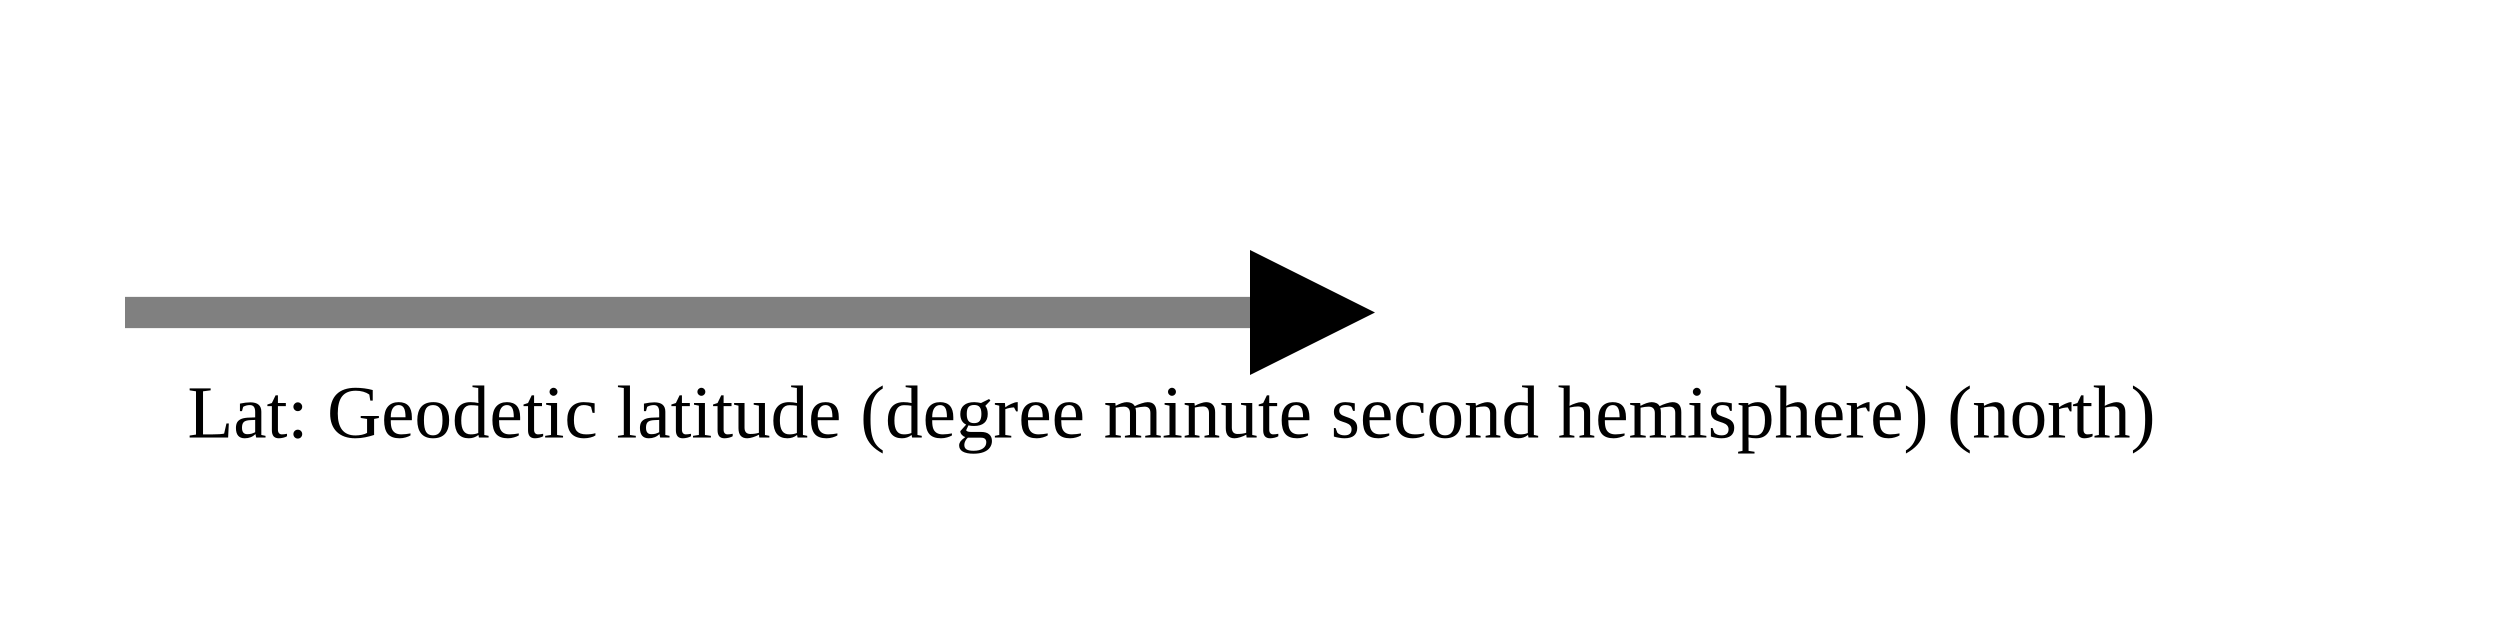
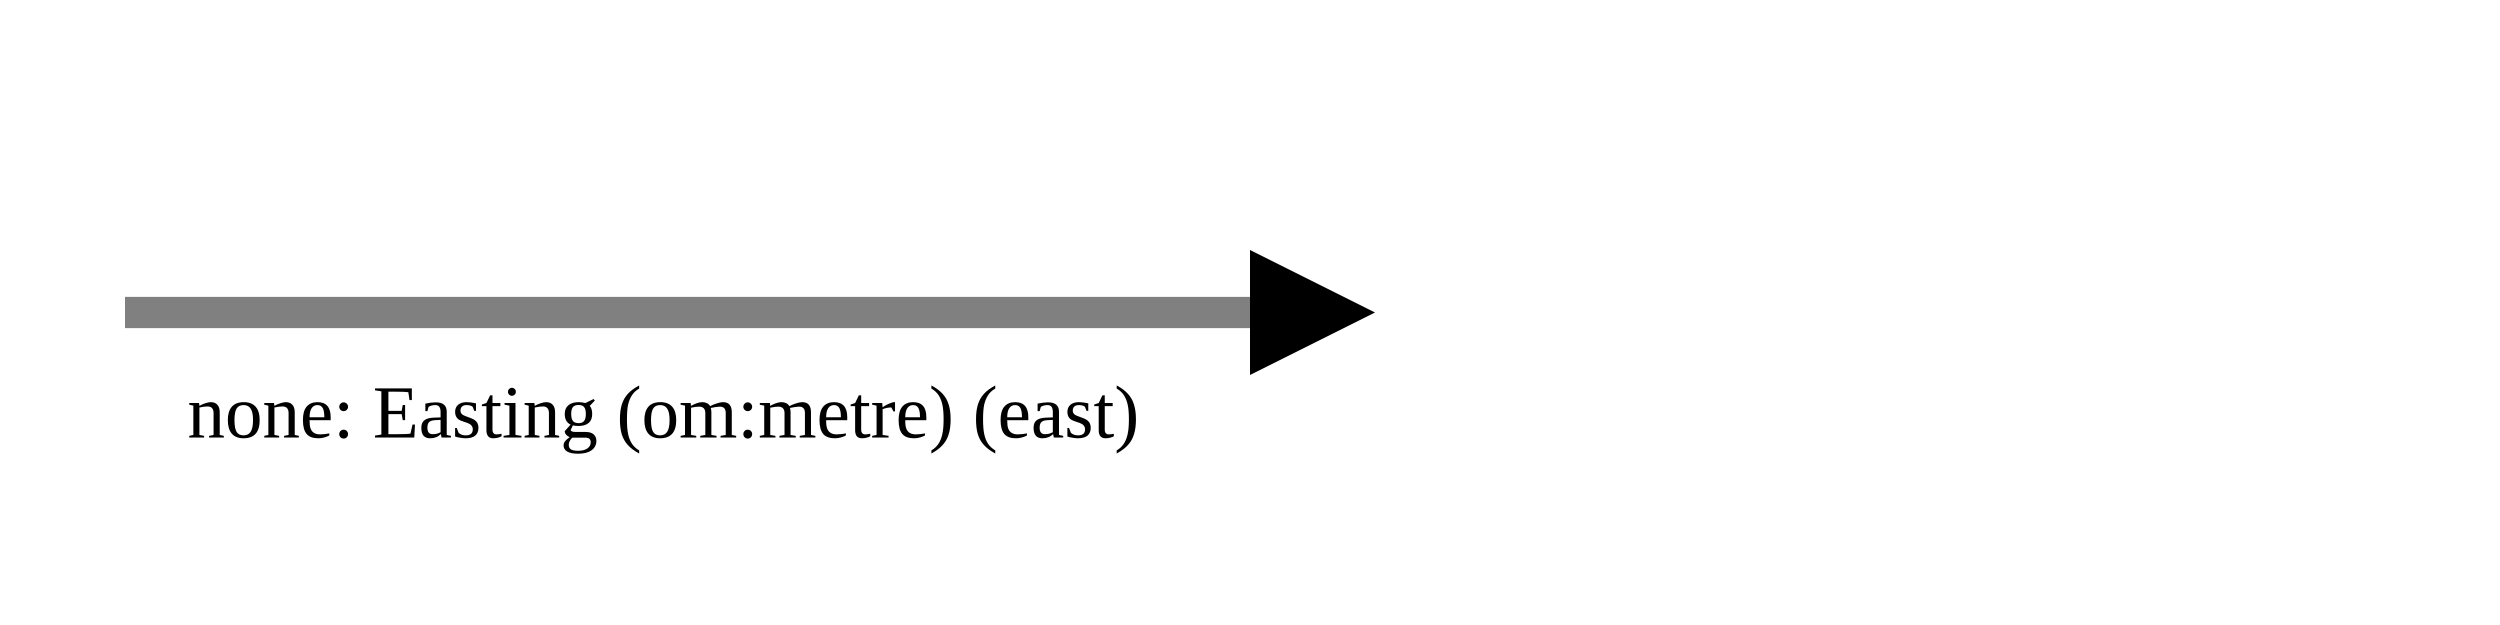
<svg xmlns="http://www.w3.org/2000/svg" version="1.1" width="400" height="100" viewbox="0 0 275 100">
  <defs>
    <marker id="arrowhead" markerWidth="10" markerHeight="7" refX="0" refY="2" orient="auto">
      <polygon points="0 0, 4 2, 0 4" />
    </marker>
  </defs>
  <line x1="20" y1="50" x2="200" y2="50" stroke="gray" stroke-width="5" marker-end="url(#arrowhead)" />
-   <text x="30" y="70" class="small">Lat: Geodetic latitude (degree minute second hemisphere) (north)</text>
+   <text x="30" y="70" class="small">none: Easting (om:metre) (east)</text>
</svg>
